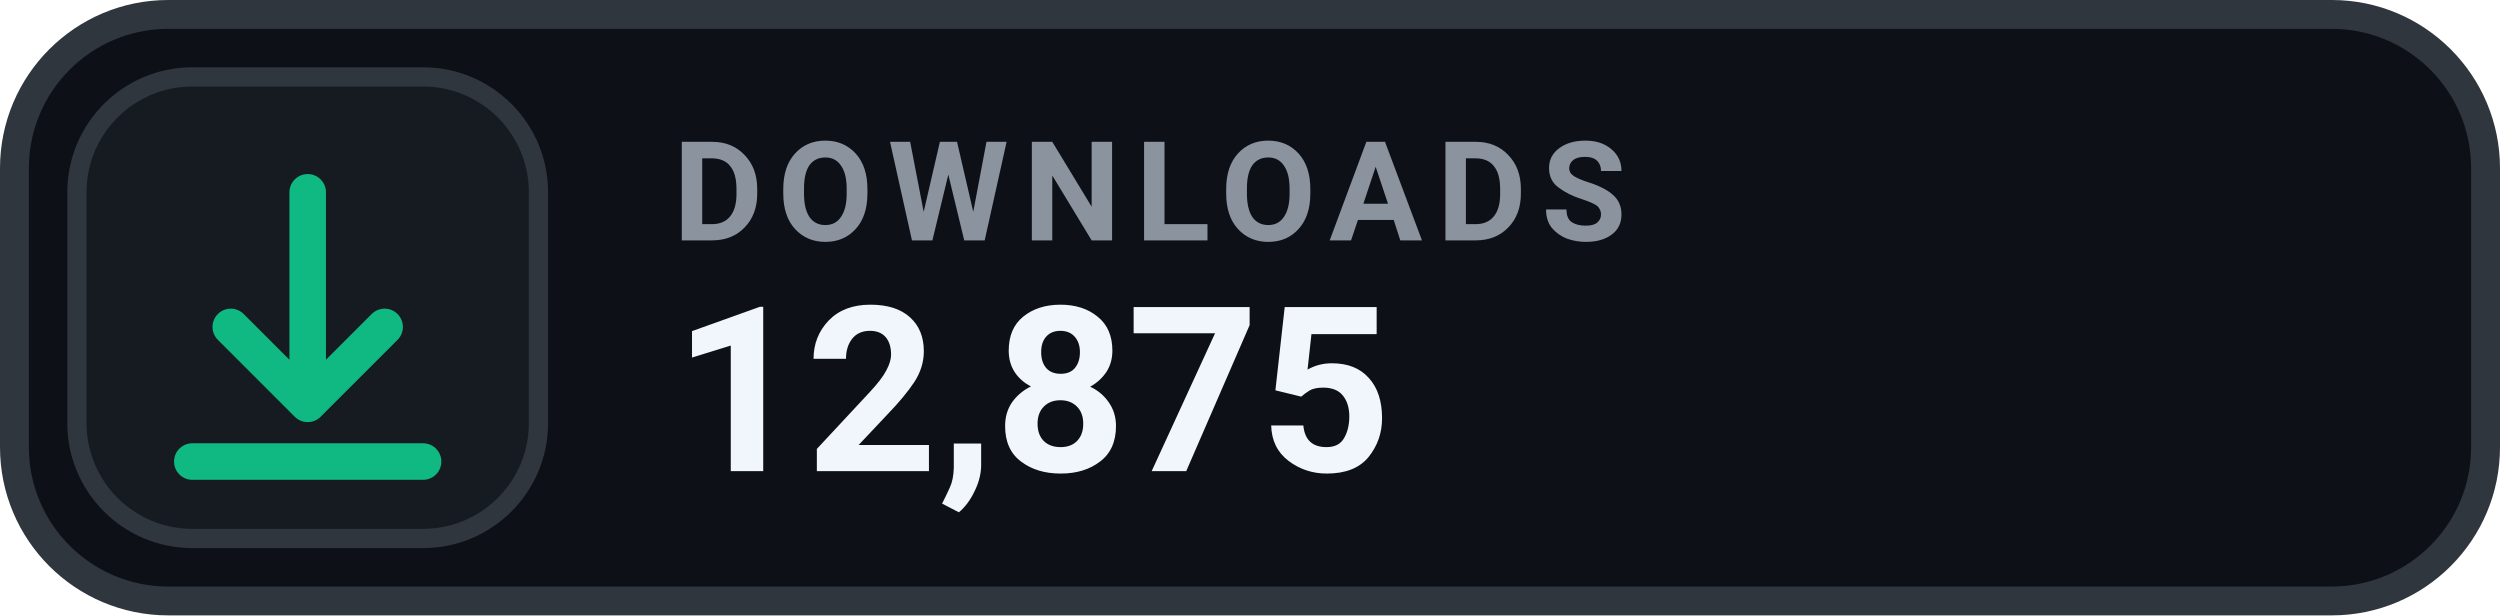
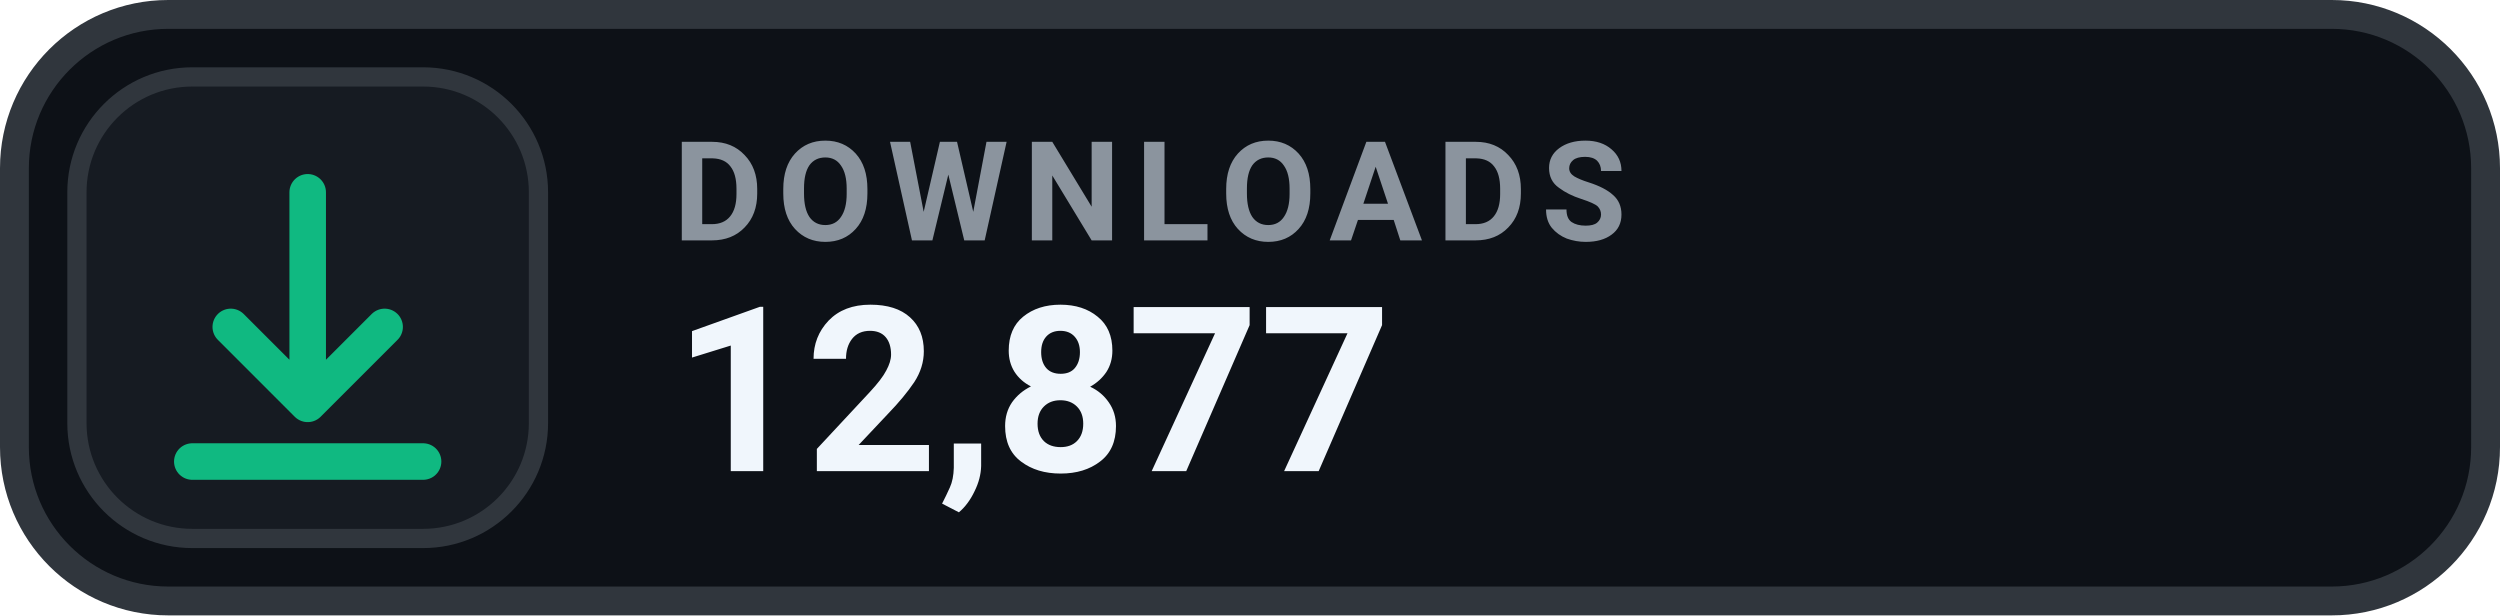
- <svg xmlns="http://www.w3.org/2000/svg" width="130" height="32" viewBox="0 0 130 32" role="img" aria-label="DOWNLOADS 12,875">
+ <svg xmlns="http://www.w3.org/2000/svg" width="130" height="32" viewBox="0 0 130 32" role="img" aria-label="DOWNLOADS 12,877">
  <rect x=".75" y=".75" width="128.5" height="30.5" rx="8" fill="#0D1117" stroke="#30363D" stroke-width="1.5" />
  <rect x="4" y="4" width="24" height="24" rx="6" fill="#161B22" stroke="#30363D" stroke-width="1" />
  <g transform="translate(16 16)" style="color:#10B981;">
    <path d="M0 -6 v11 m0 0 l4 -4 m-4 4 l-4 -4 M-6 8 h12" fill="none" stroke="currentColor" stroke-width="1.9" stroke-linecap="round" stroke-linejoin="round" />
  </g>
  <text x="35" y="12.5" fill="#8B949E" font-family="-apple-system,BlinkMacSystemFont,'Segoe UI',Roboto,Helvetica,Arial,sans-serif" font-size="7.2" font-weight="700" letter-spacing=".75">DOWNLOADS</text>
-   <text x="35" y="24.5" fill="#F0F6FC" font-family="-apple-system,BlinkMacSystemFont,'Segoe UI',Roboto,Helvetica,Arial,sans-serif" font-size="12" font-weight="700">12,875</text>
+   <text x="35" y="24.5" fill="#F0F6FC" font-family="-apple-system,BlinkMacSystemFont,'Segoe UI',Roboto,Helvetica,Arial,sans-serif" font-size="12" font-weight="700">12,877</text>
</svg>
